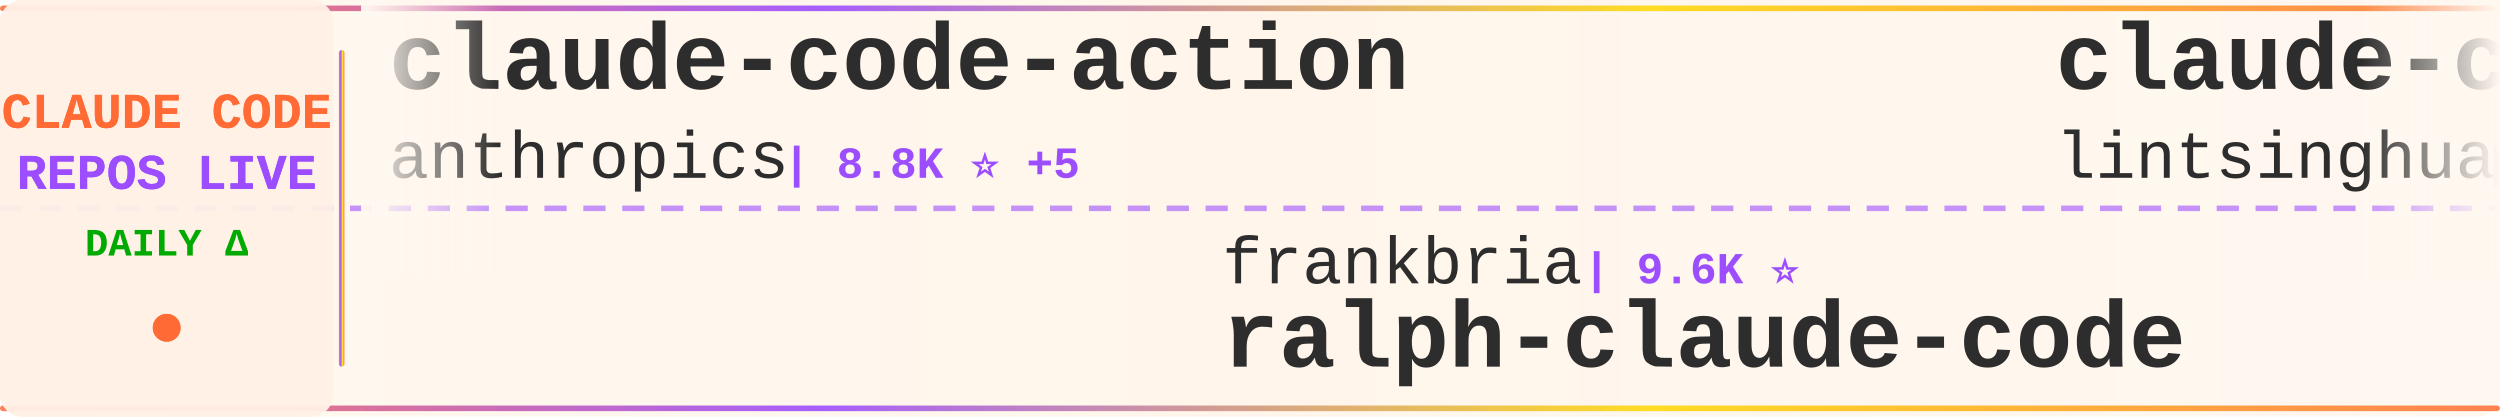
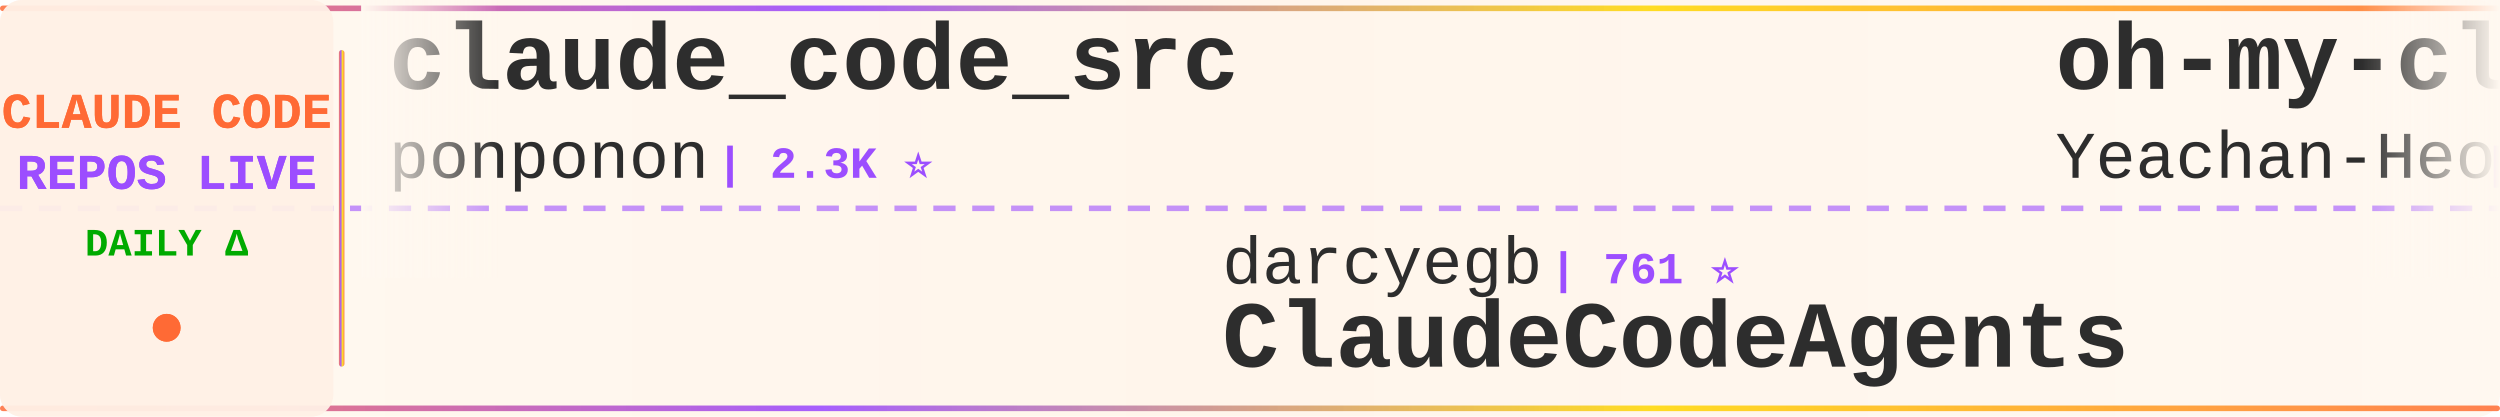
<svg xmlns="http://www.w3.org/2000/svg" width="900" height="150">
  <defs>
    <linearGradient id="tickerBg" x1="0%" y1="0%" x2="100%" y2="0%">
      <stop offset="0%" style="stop-color:#fff8f0;stop-opacity:0.98" />
      <stop offset="50%" style="stop-color:#fff5eb;stop-opacity:1" />
      <stop offset="100%" style="stop-color:#fff8f0;stop-opacity:0.98" />
    </linearGradient>
    <linearGradient id="borderGrad" x1="0%" y1="0%" x2="100%" y2="0%">
      <stop offset="0%" style="stop-color:#FF6B35;stop-opacity:0.85">
        <animate attributeName="stop-opacity" values="0.85;1;0.85" dur="2s" repeatCount="indefinite" />
      </stop>
      <stop offset="33%" style="stop-color:#9C4EFF;stop-opacity:0.9">
        <animate attributeName="stop-opacity" values="0.9;1;0.9" dur="2.2s" repeatCount="indefinite" />
      </stop>
      <stop offset="66%" style="stop-color:#FFD700;stop-opacity:0.85">
        <animate attributeName="stop-opacity" values="0.85;1;0.85" dur="1.8s" repeatCount="indefinite" />
      </stop>
      <stop offset="100%" style="stop-color:#FF6B35;stop-opacity:0.85">
        <animate attributeName="stop-opacity" values="0.85;1;0.85" dur="2s" repeatCount="indefinite" />
      </stop>
    </linearGradient>
    <filter id="textGlow">
      <feGaussianBlur stdDeviation="0.15" result="coloredBlur" />
      <feMerge>
        <feMergeNode in="coloredBlur" />
        <feMergeNode in="SourceGraphic" />
      </feMerge>
    </filter>
    <filter id="metricGlow">
      <feGaussianBlur stdDeviation="0.2" result="coloredBlur" />
      <feMerge>
        <feMergeNode in="coloredBlur" />
        <feMergeNode in="SourceGraphic" />
      </feMerge>
    </filter>
    <linearGradient id="leftFade" x1="0%" y1="0%" x2="100%" y2="0%">
      <stop offset="0%" style="stop-color:#fff8f0;stop-opacity:1" />
      <stop offset="100%" style="stop-color:#fff8f0;stop-opacity:0" />
    </linearGradient>
    <linearGradient id="rightFade" x1="0%" y1="0%" x2="100%" y2="0%">
      <stop offset="0%" style="stop-color:#fff8f0;stop-opacity:0" />
      <stop offset="100%" style="stop-color:#fff8f0;stop-opacity:1" />
    </linearGradient>
  </defs>
  <rect width="900" height="150" fill="url(#tickerBg)" rx="8" />
  <rect x="0" y="2" width="900" height="2" fill="url(#borderGrad)" rx="1" />
  <rect x="0" y="146" width="900" height="2" fill="url(#borderGrad)" rx="1" />
  <line x1="0" y1="75" x2="900" y2="75" stroke="#9C4EFF" stroke-width="2" stroke-dasharray="8 6" opacity="0.6" />
  <rect x="0" y="0" width="120" height="150" fill="#fff0e6" opacity="0.95" rx="8" />
  <text x="60" y="46" font-family="'Courier New', monospace" font-size="18" font-weight="bold" fill="#FF6B35" text-anchor="middle" filter="url(#textGlow)">
    CLAUDE CODE
  </text>
  <text x="60" y="68" font-family="'Courier New', monospace" font-size="18" font-weight="bold" fill="#9C4EFF" text-anchor="middle" filter="url(#textGlow)">
    REPOS LIVE
  </text>
  <text x="60" y="92" font-family="'Courier New', monospace" font-size="14" font-weight="bold" fill="#00aa00" text-anchor="middle">
    DAILY Δ
  </text>
  <circle cx="60" cy="118" r="5" fill="#FF6B35" filter="url(#metricGlow)">
    <animate attributeName="r" values="4;6;4" dur="1.5s" repeatCount="indefinite" />
    <animate attributeName="opacity" values="0.6;1;0.6" dur="1.5s" repeatCount="indefinite" />
  </circle>
  <rect x="122" y="18" width="2" height="114" fill="url(#borderGrad)" rx="1" />
  <clipPath id="tickerClip">
    <rect x="130" y="0" width="770" height="150" />
  </clipPath>
  <g clip-path="url(#tickerClip)">
    <g id="tickerItems">
      <animateTransform attributeName="transform" attributeType="XML" type="translate" from="0 0" to="-3000 0" dur="54s" repeatCount="indefinite" />
      <g transform="translate(0, 0)">
-         <text x="140" y="32" font-family="'Courier New', monospace" font-size="34" font-weight="bold" fill="#2d2d2d">claude-code-action</text>
-         <text x="140" y="64" font-family="'Courier New', monospace" font-size="24" font-weight="normal" fill="#2d2d2d" opacity="1.0">anthropics</text>
-         <text x="282" y="64" font-family="'Courier New', monospace" font-size="16" font-weight="bold" fill="#9C4EFF"> | 8.8K ⭐ +5</text>
+         <text x="140" y="32" font-family="'Courier New', monospace" font-size="34" font-weight="bold" fill="#2d2d2d">claude_code_src</text>
+         <text x="140" y="64" font-family="'Courier New', monospace" font-size="24" font-weight="normal" fill="#2d2d2d" opacity="1.0">ponponon</text>
+         <text x="258" y="64" font-family="'Courier New', monospace" font-size="16" font-weight="bold" fill="#9C4EFF"> | 2.3K ⭐</text>
      </g>
      <g transform="translate(300, 0)">
-         <text x="140" y="102" font-family="'Courier New', monospace" font-size="24" font-weight="normal" fill="#2d2d2d" opacity="1.0">frankbria</text>
-         <text x="270" y="102" font-family="'Courier New', monospace" font-size="16" font-weight="bold" fill="#9C4EFF"> | 9.6K ⭐</text>
-         <text x="140" y="132" font-family="'Courier New', monospace" font-size="34" font-weight="bold" fill="#2d2d2d">ralph-claude-code</text>
+         <text x="140" y="102" font-family="'Courier New', monospace" font-size="24" font-weight="normal" fill="#2d2d2d" opacity="1.0">darcyegb</text>
+         <text x="258" y="102" font-family="'Courier New', monospace" font-size="16" font-weight="bold" fill="#9C4EFF"> | 761 ⭐</text>
+         <text x="140" y="132" font-family="'Courier New', monospace" font-size="34" font-weight="bold" fill="#2d2d2d">ClaudeCodeAgents</text>
      </g>
      <g transform="translate(600, 0)">
+         <text x="140" y="32" font-family="'Courier New', monospace" font-size="34" font-weight="bold" fill="#2d2d2d">oh-my-claudecode</text>
+         <text x="140" y="64" font-family="'Courier New', monospace" font-size="24" font-weight="normal" fill="#2d2d2d" opacity="1.0">Yeachan-Heo</text>
+         <text x="294" y="64" font-family="'Courier New', monospace" font-size="16" font-weight="bold" fill="#9C4EFF"> | 39.1K ⭐ +1</text>
+       </g>
+       <g transform="translate(900, 0)">
+         <text x="140" y="102" font-family="'Courier New', monospace" font-size="24" font-weight="normal" fill="#2d2d2d" opacity="1.0">rohitg00</text>
+         <text x="258" y="102" font-family="'Courier New', monospace" font-size="16" font-weight="bold" fill="#9C4EFF"> | 2.6K ⭐ +1</text>
+         <text x="140" y="132" font-family="'Courier New', monospace" font-size="34" font-weight="bold" fill="#2d2d2d">awesome-claude-code-tool...</text>
+       </g>
+       <g transform="translate(1200, 0)">
+         <text x="140" y="32" font-family="'Courier New', monospace" font-size="34" font-weight="bold" fill="#2d2d2d">claude-code-source</text>
+         <text x="140" y="64" font-family="'Courier New', monospace" font-size="24" font-weight="normal" fill="#2d2d2d" opacity="1.0">hangsman</text>
+         <text x="258" y="64" font-family="'Courier New', monospace" font-size="16" font-weight="bold" fill="#9C4EFF"> | 794 ⭐ +1</text>
+       </g>
+       <g transform="translate(1500, 0)">
+         <text x="140" y="102" font-family="'Courier New', monospace" font-size="24" font-weight="normal" fill="#2d2d2d" opacity="1.0">fazxes</text>
+         <text x="234" y="102" font-family="'Courier New', monospace" font-size="16" font-weight="bold" fill="#9C4EFF"> | 239 ⭐</text>
+         <text x="140" y="132" font-family="'Courier New', monospace" font-size="34" font-weight="bold" fill="#2d2d2d">Claude-code</text>
+       </g>
+       <g transform="translate(1800, 0)">
        <text x="140" y="32" font-family="'Courier New', monospace" font-size="34" font-weight="bold" fill="#2d2d2d">claude-code-book</text>
        <text x="140" y="64" font-family="'Courier New', monospace" font-size="24" font-weight="normal" fill="#2d2d2d" opacity="1.0">lintsinghua</text>
        <text x="294" y="64" font-family="'Courier New', monospace" font-size="16" font-weight="bold" fill="#9C4EFF"> | 4.2K ⭐</text>
      </g>
-       <g transform="translate(900, 0)">
-         <text x="140" y="102" font-family="'Courier New', monospace" font-size="24" font-weight="normal" fill="#2d2d2d" opacity="1.0">wanshuiyin</text>
-         <text x="282" y="102" font-family="'Courier New', monospace" font-size="16" font-weight="bold" fill="#9C4EFF"> | 16.0K ⭐ +4</text>
-         <text x="140" y="132" font-family="'Courier New', monospace" font-size="34" font-weight="bold" fill="#2d2d2d">Auto-claude-code-researc...</text>
+       <g transform="translate(2100, 0)">
+         <text x="140" y="102" font-family="'Courier New', monospace" font-size="24" font-weight="normal" fill="#2d2d2d" opacity="1.0">Piebald-AI</text>
+         <text x="282" y="102" font-family="'Courier New', monospace" font-size="16" font-weight="bold" fill="#9C4EFF"> | 12.6K ⭐</text>
+         <text x="140" y="132" font-family="'Courier New', monospace" font-size="34" font-weight="bold" fill="#2d2d2d">claude-code-system-promp...</text>
      </g>
-       <g transform="translate(1200, 0)">
-         <text x="140" y="32" font-family="'Courier New', monospace" font-size="34" font-weight="bold" fill="#2d2d2d">claude-code-reverse</text>
-         <text x="140" y="64" font-family="'Courier New', monospace" font-size="24" font-weight="normal" fill="#2d2d2d" opacity="1.0">Yuyz0112</text>
-         <text x="258" y="64" font-family="'Courier New', monospace" font-size="16" font-weight="bold" fill="#9C4EFF"> | 2.4K ⭐</text>
+       <g transform="translate(2400, 0)">
+         <text x="140" y="32" font-family="'Courier New', monospace" font-size="34" font-weight="bold" fill="#2d2d2d">claude-code-base-action</text>
+         <text x="140" y="64" font-family="'Courier New', monospace" font-size="24" font-weight="normal" fill="#2d2d2d" opacity="1.0">anthropics</text>
+         <text x="282" y="64" font-family="'Courier New', monospace" font-size="16" font-weight="bold" fill="#9C4EFF"> | 978 ⭐</text>
      </g>
-       <g transform="translate(1500, 0)">
-         <text x="140" y="102" font-family="'Courier New', monospace" font-size="24" font-weight="normal" fill="#2d2d2d" opacity="1.0">xorespesp</text>
-         <text x="270" y="102" font-family="'Courier New', monospace" font-size="16" font-weight="bold" fill="#9C4EFF"> | 233 ⭐</text>
+       <g transform="translate(2700, 0)">
+         <text x="140" y="102" font-family="'Courier New', monospace" font-size="24" font-weight="normal" fill="#2d2d2d" opacity="1.0">anthropics</text>
+         <text x="282" y="102" font-family="'Courier New', monospace" font-size="16" font-weight="bold" fill="#9C4EFF"> | 144.8K ⭐ +14</text>
        <text x="140" y="132" font-family="'Courier New', monospace" font-size="34" font-weight="bold" fill="#2d2d2d">claude-code</text>
      </g>
-       <g transform="translate(1800, 0)">
-         <text x="140" y="32" font-family="'Courier New', monospace" font-size="34" font-weight="bold" fill="#2d2d2d">claude-code-video-toolki...</text>
-         <text x="140" y="64" font-family="'Courier New', monospace" font-size="24" font-weight="normal" fill="#2d2d2d" opacity="1.0">digitalsamba</text>
-         <text x="306" y="64" font-family="'Courier New', monospace" font-size="16" font-weight="bold" fill="#9C4EFF"> | 2.1K ⭐</text>
-       </g>
-       <g transform="translate(2100, 0)">
-         <text x="140" y="102" font-family="'Courier New', monospace" font-size="24" font-weight="normal" fill="#2d2d2d" opacity="1.0">ponponon</text>
-         <text x="258" y="102" font-family="'Courier New', monospace" font-size="16" font-weight="bold" fill="#9C4EFF"> | 2.3K ⭐</text>
-         <text x="140" y="132" font-family="'Courier New', monospace" font-size="34" font-weight="bold" fill="#2d2d2d">claude_code_src</text>
-       </g>
-       <g transform="translate(2400, 0)">
-         <text x="140" y="32" font-family="'Courier New', monospace" font-size="34" font-weight="bold" fill="#2d2d2d">claude-code</text>
-         <text x="140" y="64" font-family="'Courier New', monospace" font-size="24" font-weight="normal" fill="#2d2d2d" opacity="1.0">tanbiralam</text>
-         <text x="282" y="64" font-family="'Courier New', monospace" font-size="16" font-weight="bold" fill="#9C4EFF"> | 2.2K ⭐ +1</text>
-       </g>
-       <g transform="translate(2700, 0)">
-         <text x="140" y="102" font-family="'Courier New', monospace" font-size="24" font-weight="normal" fill="#2d2d2d" opacity="1.0">Cranot</text>
-         <text x="234" y="102" font-family="'Courier New', monospace" font-size="16" font-weight="bold" fill="#9C4EFF"> | 2.9K ⭐</text>
-         <text x="140" y="132" font-family="'Courier New', monospace" font-size="34" font-weight="bold" fill="#2d2d2d">claude-code-guide</text>
-       </g>
      <g transform="translate(3000, 0)">
-         <text x="140" y="32" font-family="'Courier New', monospace" font-size="34" font-weight="bold" fill="#2d2d2d">claude-code-action</text>
-         <text x="140" y="64" font-family="'Courier New', monospace" font-size="24" font-weight="normal" fill="#2d2d2d" opacity="1.0">anthropics</text>
-         <text x="282" y="64" font-family="'Courier New', monospace" font-size="16" font-weight="bold" fill="#9C4EFF"> | 8.8K ⭐ +5</text>
+         <text x="140" y="32" font-family="'Courier New', monospace" font-size="34" font-weight="bold" fill="#2d2d2d">claude_code_src</text>
+         <text x="140" y="64" font-family="'Courier New', monospace" font-size="24" font-weight="normal" fill="#2d2d2d" opacity="1.0">ponponon</text>
+         <text x="258" y="64" font-family="'Courier New', monospace" font-size="16" font-weight="bold" fill="#9C4EFF"> | 2.3K ⭐</text>
      </g>
      <g transform="translate(3300, 0)">
-         <text x="140" y="102" font-family="'Courier New', monospace" font-size="24" font-weight="normal" fill="#2d2d2d" opacity="1.0">frankbria</text>
-         <text x="270" y="102" font-family="'Courier New', monospace" font-size="16" font-weight="bold" fill="#9C4EFF"> | 9.6K ⭐</text>
-         <text x="140" y="132" font-family="'Courier New', monospace" font-size="34" font-weight="bold" fill="#2d2d2d">ralph-claude-code</text>
+         <text x="140" y="102" font-family="'Courier New', monospace" font-size="24" font-weight="normal" fill="#2d2d2d" opacity="1.0">darcyegb</text>
+         <text x="258" y="102" font-family="'Courier New', monospace" font-size="16" font-weight="bold" fill="#9C4EFF"> | 761 ⭐</text>
+         <text x="140" y="132" font-family="'Courier New', monospace" font-size="34" font-weight="bold" fill="#2d2d2d">ClaudeCodeAgents</text>
      </g>
      <g transform="translate(3600, 0)">
-         <text x="140" y="32" font-family="'Courier New', monospace" font-size="34" font-weight="bold" fill="#2d2d2d">claude-code-book</text>
-         <text x="140" y="64" font-family="'Courier New', monospace" font-size="24" font-weight="normal" fill="#2d2d2d" opacity="1.0">lintsinghua</text>
-         <text x="294" y="64" font-family="'Courier New', monospace" font-size="16" font-weight="bold" fill="#9C4EFF"> | 4.2K ⭐</text>
+         <text x="140" y="32" font-family="'Courier New', monospace" font-size="34" font-weight="bold" fill="#2d2d2d">oh-my-claudecode</text>
+         <text x="140" y="64" font-family="'Courier New', monospace" font-size="24" font-weight="normal" fill="#2d2d2d" opacity="1.0">Yeachan-Heo</text>
+         <text x="294" y="64" font-family="'Courier New', monospace" font-size="16" font-weight="bold" fill="#9C4EFF"> | 39.1K ⭐ +1</text>
      </g>
      <g transform="translate(3900, 0)">
-         <text x="140" y="102" font-family="'Courier New', monospace" font-size="24" font-weight="normal" fill="#2d2d2d" opacity="1.0">wanshuiyin</text>
-         <text x="282" y="102" font-family="'Courier New', monospace" font-size="16" font-weight="bold" fill="#9C4EFF"> | 16.0K ⭐ +4</text>
-         <text x="140" y="132" font-family="'Courier New', monospace" font-size="34" font-weight="bold" fill="#2d2d2d">Auto-claude-code-researc...</text>
+         <text x="140" y="102" font-family="'Courier New', monospace" font-size="24" font-weight="normal" fill="#2d2d2d" opacity="1.0">rohitg00</text>
+         <text x="258" y="102" font-family="'Courier New', monospace" font-size="16" font-weight="bold" fill="#9C4EFF"> | 2.6K ⭐ +1</text>
+         <text x="140" y="132" font-family="'Courier New', monospace" font-size="34" font-weight="bold" fill="#2d2d2d">awesome-claude-code-tool...</text>
      </g>
    </g>
  </g>
  <rect x="130" y="0" width="50" height="100" fill="url(#leftFade)" />
  <rect x="850" y="0" width="50" height="100" fill="url(#rightFade)" />
</svg>
